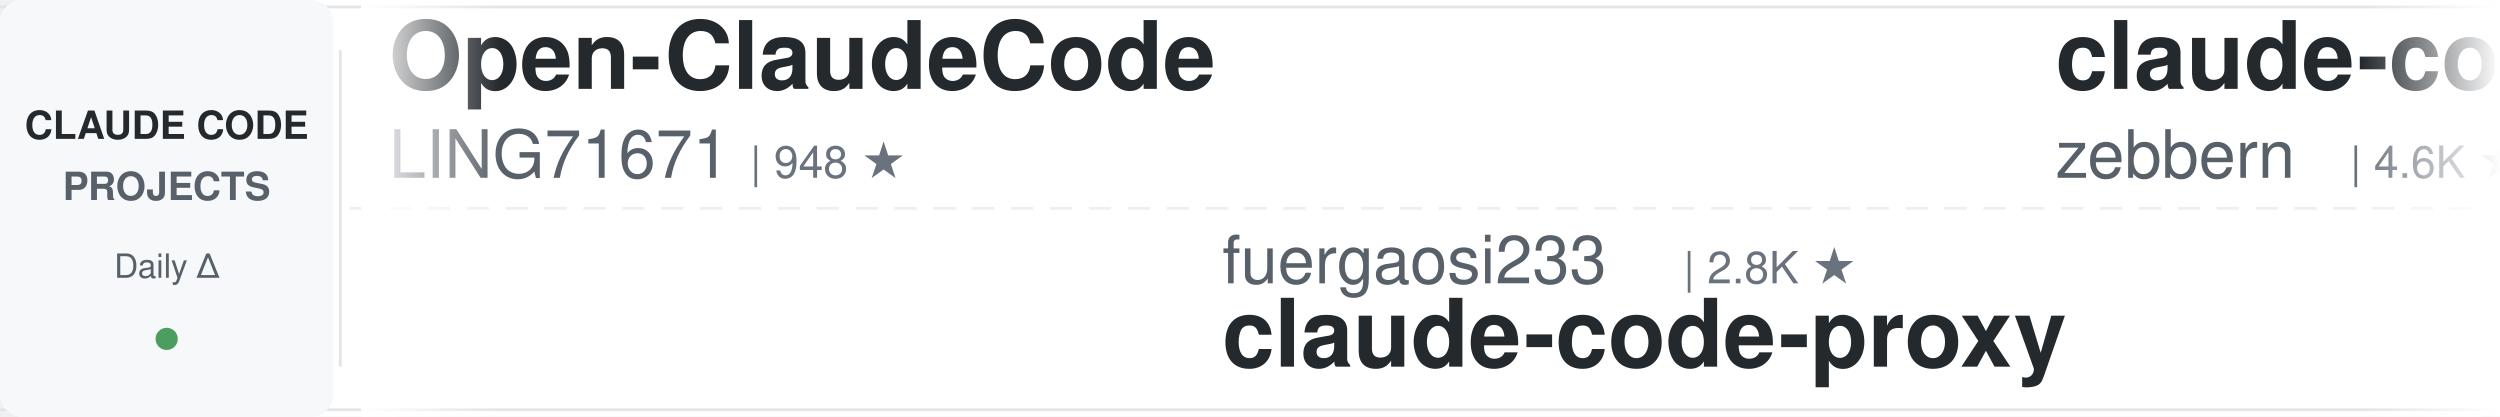
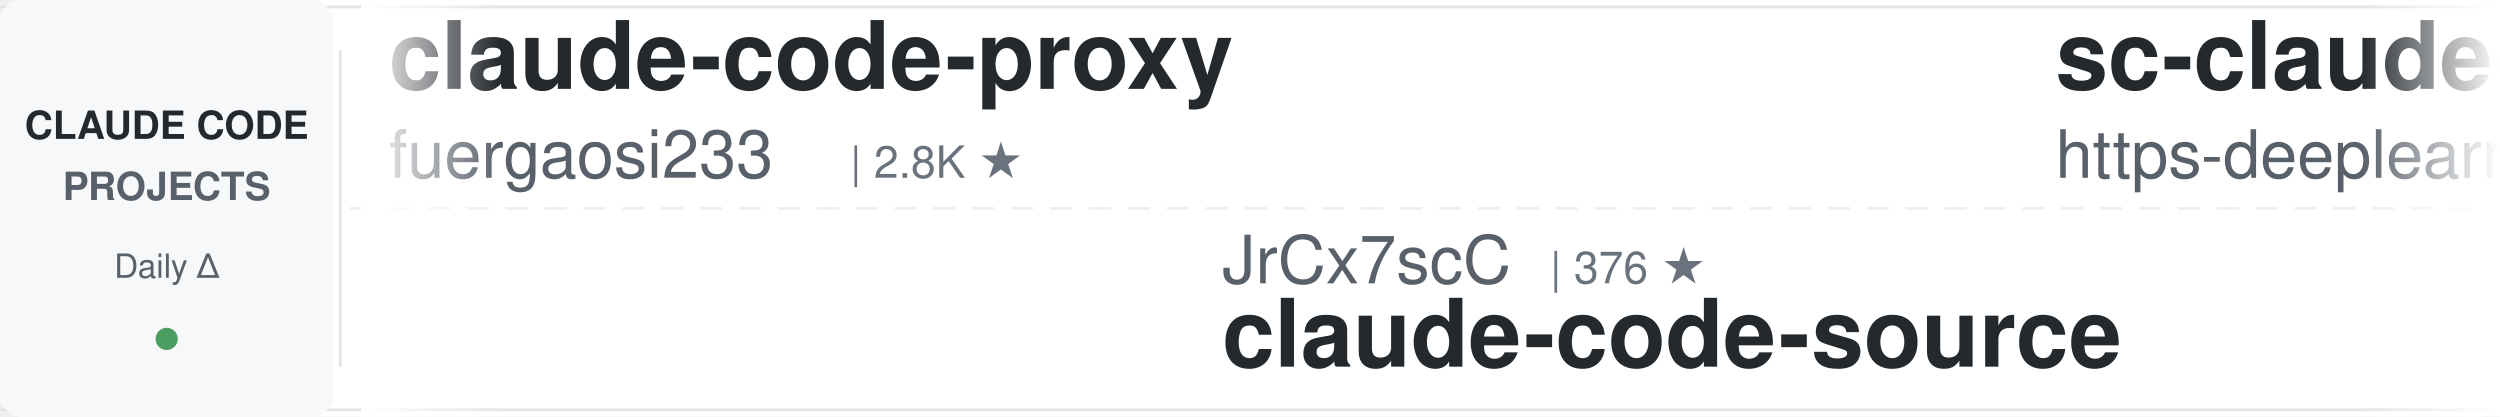
<svg xmlns="http://www.w3.org/2000/svg" width="900" height="150">
  <defs>
    <linearGradient id="leftFade" x1="0%" y1="0%" x2="100%" y2="0%">
      <stop offset="0%" style="stop-color:#ffffff;stop-opacity:1" />
      <stop offset="100%" style="stop-color:#ffffff;stop-opacity:0" />
    </linearGradient>
    <linearGradient id="rightFade" x1="0%" y1="0%" x2="100%" y2="0%">
      <stop offset="0%" style="stop-color:#ffffff;stop-opacity:0" />
      <stop offset="100%" style="stop-color:#ffffff;stop-opacity:1" />
    </linearGradient>
  </defs>
  <rect width="900" height="150" fill="#ffffff" rx="8" />
  <rect x="0" y="2" width="900" height="1" fill="#e1e4e8" />
  <rect x="0" y="147" width="900" height="1" fill="#e1e4e8" />
  <line x1="0" y1="75" x2="900" y2="75" stroke="#e1e4e8" stroke-width="1" stroke-dasharray="8 6" opacity="0.6" />
  <rect x="0" y="0" width="120" height="150" fill="#f6f8fa" rx="8" />
  <text x="60" y="50" font-family="-apple-system, BlinkMacSystemFont, 'Segoe UI', Helvetica, Arial, sans-serif" font-size="14" font-weight="600" fill="#24292e" text-anchor="middle">CLAUDE CODE</text>
  <text x="60" y="72" font-family="-apple-system, BlinkMacSystemFont, 'Segoe UI', Helvetica, Arial, sans-serif" font-size="14" font-weight="600" fill="#586069" text-anchor="middle">PROJECTS</text>
  <text x="60" y="100" font-family="-apple-system, BlinkMacSystemFont, 'Segoe UI', Helvetica, Arial, sans-serif" font-size="12" font-weight="500" fill="#586069" text-anchor="middle">Daily Δ</text>
  <circle cx="60" cy="122" r="4" fill="#22863a" opacity="0.8" />
  <rect x="122" y="18" width="1" height="114" fill="#e1e4e8" />
  <clipPath id="tickerClip">
    <rect x="130" y="0" width="770" height="150" />
  </clipPath>
  <g clip-path="url(#tickerClip)">
    <g id="tickerItems">
      <animateTransform attributeName="transform" attributeType="XML" type="translate" from="0 0" to="-3000 0" dur="54s" repeatCount="indefinite" />
      <g transform="translate(0, 0)">
-         <text x="140" y="32" font-family="-apple-system, BlinkMacSystemFont, 'Segoe UI', Helvetica, Arial, sans-serif" font-size="34" font-weight="600" fill="#24292e">Open-ClaudeCode</text>
-         <text x="140" y="64" font-family="-apple-system, BlinkMacSystemFont, 'Segoe UI', Helvetica, Arial, sans-serif" font-size="24" font-weight="400" fill="#586069">LING71671</text>
-         <text x="270" y="64" font-family="-apple-system, BlinkMacSystemFont, 'Segoe UI', Helvetica, Arial, sans-serif" font-size="16" font-weight="500" fill="#6a737d">| 948 ★</text>
+         <text x="140" y="32" font-family="-apple-system, BlinkMacSystemFont, 'Segoe UI', Helvetica, Arial, sans-serif" font-size="34" font-weight="600" fill="#24292e">claude-code-proxy</text>
+         <text x="140" y="64" font-family="-apple-system, BlinkMacSystemFont, 'Segoe UI', Helvetica, Arial, sans-serif" font-size="24" font-weight="400" fill="#586069">fuergaosi233</text>
+         <text x="306" y="64" font-family="-apple-system, BlinkMacSystemFont, 'Segoe UI', Helvetica, Arial, sans-serif" font-size="16" font-weight="500" fill="#6a737d">| 2.8K ★</text>
      </g>
      <g transform="translate(300, 0)">
-         <text x="140" y="102" font-family="-apple-system, BlinkMacSystemFont, 'Segoe UI', Helvetica, Arial, sans-serif" font-size="24" font-weight="400" fill="#586069">fuergaosi233</text>
-         <text x="306" y="102" font-family="-apple-system, BlinkMacSystemFont, 'Segoe UI', Helvetica, Arial, sans-serif" font-size="16" font-weight="500" fill="#6a737d">| 2.8K ★</text>
-         <text x="140" y="132" font-family="-apple-system, BlinkMacSystemFont, 'Segoe UI', Helvetica, Arial, sans-serif" font-size="34" font-weight="600" fill="#24292e">claude-code-proxy</text>
+         <text x="140" y="102" font-family="-apple-system, BlinkMacSystemFont, 'Segoe UI', Helvetica, Arial, sans-serif" font-size="24" font-weight="400" fill="#586069">JrCx7scC</text>
+         <text x="258" y="102" font-family="-apple-system, BlinkMacSystemFont, 'Segoe UI', Helvetica, Arial, sans-serif" font-size="16" font-weight="500" fill="#6a737d">| 376 ★</text>
+         <text x="140" y="132" font-family="-apple-system, BlinkMacSystemFont, 'Segoe UI', Helvetica, Arial, sans-serif" font-size="34" font-weight="600" fill="#24292e">claude-code-source</text>
      </g>
      <g transform="translate(600, 0)">
-         <text x="140" y="32" font-family="-apple-system, BlinkMacSystemFont, 'Segoe UI', Helvetica, Arial, sans-serif" font-size="34" font-weight="600" fill="#24292e">claude-code-guide</text>
-         <text x="140" y="64" font-family="-apple-system, BlinkMacSystemFont, 'Segoe UI', Helvetica, Arial, sans-serif" font-size="24" font-weight="400" fill="#586069">zebbern</text>
-         <text x="246" y="64" font-family="-apple-system, BlinkMacSystemFont, 'Segoe UI', Helvetica, Arial, sans-serif" font-size="16" font-weight="500" fill="#6a737d">| 4.6K ★</text>
+         <text x="140" y="32" font-family="-apple-system, BlinkMacSystemFont, 'Segoe UI', Helvetica, Arial, sans-serif" font-size="34" font-weight="600" fill="#24292e">sc-claude-code-files</text>
+         <text x="140" y="64" font-family="-apple-system, BlinkMacSystemFont, 'Segoe UI', Helvetica, Arial, sans-serif" font-size="24" font-weight="400" fill="#586069">https-deeplearning-ai</text>
+         <text x="414" y="64" font-family="-apple-system, BlinkMacSystemFont, 'Segoe UI', Helvetica, Arial, sans-serif" font-size="16" font-weight="500" fill="#6a737d">| 547 ★</text>
      </g>
      <g transform="translate(900, 0)">
-         <text x="140" y="102" font-family="-apple-system, BlinkMacSystemFont, 'Segoe UI', Helvetica, Arial, sans-serif" font-size="24" font-weight="400" fill="#586069">Donchitos</text>
-         <text x="270" y="102" font-family="-apple-system, BlinkMacSystemFont, 'Segoe UI', Helvetica, Arial, sans-serif" font-size="16" font-weight="500" fill="#6a737d">| 24.9K ★</text>
-         <text x="140" y="132" font-family="-apple-system, BlinkMacSystemFont, 'Segoe UI', Helvetica, Arial, sans-serif" font-size="34" font-weight="600" fill="#24292e">Claude-Code-Game-Studios</text>
+         <text x="140" y="102" font-family="-apple-system, BlinkMacSystemFont, 'Segoe UI', Helvetica, Arial, sans-serif" font-size="24" font-weight="400" fill="#586069">shareAI-lab</text>
+         <text x="294" y="102" font-family="-apple-system, BlinkMacSystemFont, 'Segoe UI', Helvetica, Arial, sans-serif" font-size="16" font-weight="500" fill="#6a737d">| 76.3K ★</text>
+         <text x="140" y="132" font-family="-apple-system, BlinkMacSystemFont, 'Segoe UI', Helvetica, Arial, sans-serif" font-size="34" font-weight="600" fill="#24292e">learn-claude-code</text>
      </g>
      <g transform="translate(1200, 0)">
-         <text x="140" y="32" font-family="-apple-system, BlinkMacSystemFont, 'Segoe UI', Helvetica, Arial, sans-serif" font-size="34" font-weight="600" fill="#24292e">claude-code-rust</text>
-         <text x="140" y="64" font-family="-apple-system, BlinkMacSystemFont, 'Segoe UI', Helvetica, Arial, sans-serif" font-size="24" font-weight="400" fill="#586069">lorryjovens-hub</text>
-         <text x="342" y="64" font-family="-apple-system, BlinkMacSystemFont, 'Segoe UI', Helvetica, Arial, sans-serif" font-size="16" font-weight="500" fill="#6a737d">| 1.7K ★</text>
+         <text x="140" y="32" font-family="-apple-system, BlinkMacSystemFont, 'Segoe UI', Helvetica, Arial, sans-serif" font-size="34" font-weight="600" fill="#24292e">claude-code-cli</text>
+         <text x="140" y="64" font-family="-apple-system, BlinkMacSystemFont, 'Segoe UI', Helvetica, Arial, sans-serif" font-size="24" font-weight="400" fill="#586069">huangserva</text>
+         <text x="282" y="64" font-family="-apple-system, BlinkMacSystemFont, 'Segoe UI', Helvetica, Arial, sans-serif" font-size="16" font-weight="500" fill="#6a737d">| 627 ★</text>
      </g>
      <g transform="translate(1500, 0)">
-         <text x="140" y="102" font-family="-apple-system, BlinkMacSystemFont, 'Segoe UI', Helvetica, Arial, sans-serif" font-size="24" font-weight="400" fill="#586069">Yuyz0112</text>
-         <text x="258" y="102" font-family="-apple-system, BlinkMacSystemFont, 'Segoe UI', Helvetica, Arial, sans-serif" font-size="16" font-weight="500" fill="#6a737d">| 2.4K ★</text>
-         <text x="140" y="132" font-family="-apple-system, BlinkMacSystemFont, 'Segoe UI', Helvetica, Arial, sans-serif" font-size="34" font-weight="600" fill="#24292e">claude-code-reverse</text>
+         <text x="140" y="102" font-family="-apple-system, BlinkMacSystemFont, 'Segoe UI', Helvetica, Arial, sans-serif" font-size="24" font-weight="400" fill="#586069">hangsman</text>
+         <text x="258" y="102" font-family="-apple-system, BlinkMacSystemFont, 'Segoe UI', Helvetica, Arial, sans-serif" font-size="16" font-weight="500" fill="#6a737d">| 794 ★</text>
+         <text x="140" y="132" font-family="-apple-system, BlinkMacSystemFont, 'Segoe UI', Helvetica, Arial, sans-serif" font-size="34" font-weight="600" fill="#24292e">claude-code-source</text>
      </g>
      <g transform="translate(1800, 0)">
-         <text x="140" y="32" font-family="-apple-system, BlinkMacSystemFont, 'Segoe UI', Helvetica, Arial, sans-serif" font-size="34" font-weight="600" fill="#24292e">claude-code-system-promp...</text>
-         <text x="140" y="64" font-family="-apple-system, BlinkMacSystemFont, 'Segoe UI', Helvetica, Arial, sans-serif" font-size="24" font-weight="400" fill="#586069">Piebald-AI</text>
-         <text x="282" y="64" font-family="-apple-system, BlinkMacSystemFont, 'Segoe UI', Helvetica, Arial, sans-serif" font-size="16" font-weight="500" fill="#6a737d">| 12.6K ★</text>
+         <text x="140" y="32" font-family="-apple-system, BlinkMacSystemFont, 'Segoe UI', Helvetica, Arial, sans-serif" font-size="34" font-weight="600" fill="#24292e">claude-code-rev</text>
+         <text x="140" y="64" font-family="-apple-system, BlinkMacSystemFont, 'Segoe UI', Helvetica, Arial, sans-serif" font-size="24" font-weight="400" fill="#586069">oboard</text>
+         <text x="234" y="64" font-family="-apple-system, BlinkMacSystemFont, 'Segoe UI', Helvetica, Arial, sans-serif" font-size="16" font-weight="500" fill="#6a737d">| 3.3K ★</text>
      </g>
      <g transform="translate(2100, 0)">
-         <text x="140" y="102" font-family="-apple-system, BlinkMacSystemFont, 'Segoe UI', Helvetica, Arial, sans-serif" font-size="24" font-weight="400" fill="#586069">Njengah</text>
-         <text x="246" y="102" font-family="-apple-system, BlinkMacSystemFont, 'Segoe UI', Helvetica, Arial, sans-serif" font-size="16" font-weight="500" fill="#6a737d">| 1.9K ★</text>
-         <text x="140" y="132" font-family="-apple-system, BlinkMacSystemFont, 'Segoe UI', Helvetica, Arial, sans-serif" font-size="34" font-weight="600" fill="#24292e">claude-code-cheat-sheet</text>
+         <text x="140" y="102" font-family="-apple-system, BlinkMacSystemFont, 'Segoe UI', Helvetica, Arial, sans-serif" font-size="24" font-weight="400" fill="#586069">ding113</text>
+         <text x="246" y="102" font-family="-apple-system, BlinkMacSystemFont, 'Segoe UI', Helvetica, Arial, sans-serif" font-size="16" font-weight="500" fill="#6a737d">| 3.4K ★</text>
+         <text x="140" y="132" font-family="-apple-system, BlinkMacSystemFont, 'Segoe UI', Helvetica, Arial, sans-serif" font-size="34" font-weight="600" fill="#24292e">claude-code-hub</text>
      </g>
      <g transform="translate(2400, 0)">
-         <text x="140" y="32" font-family="-apple-system, BlinkMacSystemFont, 'Segoe UI', Helvetica, Arial, sans-serif" font-size="34" font-weight="600" fill="#24292e">claude-code-source</text>
-         <text x="140" y="64" font-family="-apple-system, BlinkMacSystemFont, 'Segoe UI', Helvetica, Arial, sans-serif" font-size="24" font-weight="400" fill="#586069">hangsman</text>
-         <text x="258" y="64" font-family="-apple-system, BlinkMacSystemFont, 'Segoe UI', Helvetica, Arial, sans-serif" font-size="16" font-weight="500" fill="#6a737d">| 794 ★</text>
+         <text x="140" y="32" font-family="-apple-system, BlinkMacSystemFont, 'Segoe UI', Helvetica, Arial, sans-serif" font-size="34" font-weight="600" fill="#24292e">claude-code-security-rev...</text>
+         <text x="140" y="64" font-family="-apple-system, BlinkMacSystemFont, 'Segoe UI', Helvetica, Arial, sans-serif" font-size="24" font-weight="400" fill="#586069">anthropics</text>
+         <text x="282" y="64" font-family="-apple-system, BlinkMacSystemFont, 'Segoe UI', Helvetica, Arial, sans-serif" font-size="16" font-weight="500" fill="#6a737d">| 6.2K ★</text>
      </g>
      <g transform="translate(2700, 0)">
-         <text x="140" y="102" font-family="-apple-system, BlinkMacSystemFont, 'Segoe UI', Helvetica, Arial, sans-serif" font-size="24" font-weight="400" fill="#586069">anthropics</text>
-         <text x="282" y="102" font-family="-apple-system, BlinkMacSystemFont, 'Segoe UI', Helvetica, Arial, sans-serif" font-size="16" font-weight="500" fill="#6a737d">| 6.2K ★</text>
-         <text x="140" y="132" font-family="-apple-system, BlinkMacSystemFont, 'Segoe UI', Helvetica, Arial, sans-serif" font-size="34" font-weight="600" fill="#24292e">claude-code-security-rev...</text>
+         <text x="140" y="102" font-family="-apple-system, BlinkMacSystemFont, 'Segoe UI', Helvetica, Arial, sans-serif" font-size="24" font-weight="400" fill="#586069">Alishahryar1</text>
+         <text x="306" y="102" font-family="-apple-system, BlinkMacSystemFont, 'Segoe UI', Helvetica, Arial, sans-serif" font-size="16" font-weight="500" fill="#6a737d">| 54.0K ★</text>
+         <text x="140" y="132" font-family="-apple-system, BlinkMacSystemFont, 'Segoe UI', Helvetica, Arial, sans-serif" font-size="34" font-weight="600" fill="#24292e">free-claude-code</text>
      </g>
      <g transform="translate(3000, 0)">
-         <text x="140" y="32" font-family="-apple-system, BlinkMacSystemFont, 'Segoe UI', Helvetica, Arial, sans-serif" font-size="34" font-weight="600" fill="#24292e">Open-ClaudeCode</text>
-         <text x="140" y="64" font-family="-apple-system, BlinkMacSystemFont, 'Segoe UI', Helvetica, Arial, sans-serif" font-size="24" font-weight="400" fill="#586069">LING71671</text>
-         <text x="270" y="64" font-family="-apple-system, BlinkMacSystemFont, 'Segoe UI', Helvetica, Arial, sans-serif" font-size="16" font-weight="500" fill="#6a737d">| 948 ★</text>
+         <text x="140" y="32" font-family="-apple-system, BlinkMacSystemFont, 'Segoe UI', Helvetica, Arial, sans-serif" font-size="34" font-weight="600" fill="#24292e">claude-code-proxy</text>
+         <text x="140" y="64" font-family="-apple-system, BlinkMacSystemFont, 'Segoe UI', Helvetica, Arial, sans-serif" font-size="24" font-weight="400" fill="#586069">fuergaosi233</text>
+         <text x="306" y="64" font-family="-apple-system, BlinkMacSystemFont, 'Segoe UI', Helvetica, Arial, sans-serif" font-size="16" font-weight="500" fill="#6a737d">| 2.8K ★</text>
      </g>
      <g transform="translate(3300, 0)">
-         <text x="140" y="102" font-family="-apple-system, BlinkMacSystemFont, 'Segoe UI', Helvetica, Arial, sans-serif" font-size="24" font-weight="400" fill="#586069">fuergaosi233</text>
-         <text x="306" y="102" font-family="-apple-system, BlinkMacSystemFont, 'Segoe UI', Helvetica, Arial, sans-serif" font-size="16" font-weight="500" fill="#6a737d">| 2.8K ★</text>
-         <text x="140" y="132" font-family="-apple-system, BlinkMacSystemFont, 'Segoe UI', Helvetica, Arial, sans-serif" font-size="34" font-weight="600" fill="#24292e">claude-code-proxy</text>
+         <text x="140" y="102" font-family="-apple-system, BlinkMacSystemFont, 'Segoe UI', Helvetica, Arial, sans-serif" font-size="24" font-weight="400" fill="#586069">JrCx7scC</text>
+         <text x="258" y="102" font-family="-apple-system, BlinkMacSystemFont, 'Segoe UI', Helvetica, Arial, sans-serif" font-size="16" font-weight="500" fill="#6a737d">| 376 ★</text>
+         <text x="140" y="132" font-family="-apple-system, BlinkMacSystemFont, 'Segoe UI', Helvetica, Arial, sans-serif" font-size="34" font-weight="600" fill="#24292e">claude-code-source</text>
      </g>
      <g transform="translate(3600, 0)">
-         <text x="140" y="32" font-family="-apple-system, BlinkMacSystemFont, 'Segoe UI', Helvetica, Arial, sans-serif" font-size="34" font-weight="600" fill="#24292e">claude-code-guide</text>
-         <text x="140" y="64" font-family="-apple-system, BlinkMacSystemFont, 'Segoe UI', Helvetica, Arial, sans-serif" font-size="24" font-weight="400" fill="#586069">zebbern</text>
-         <text x="246" y="64" font-family="-apple-system, BlinkMacSystemFont, 'Segoe UI', Helvetica, Arial, sans-serif" font-size="16" font-weight="500" fill="#6a737d">| 4.6K ★</text>
+         <text x="140" y="32" font-family="-apple-system, BlinkMacSystemFont, 'Segoe UI', Helvetica, Arial, sans-serif" font-size="34" font-weight="600" fill="#24292e">sc-claude-code-files</text>
+         <text x="140" y="64" font-family="-apple-system, BlinkMacSystemFont, 'Segoe UI', Helvetica, Arial, sans-serif" font-size="24" font-weight="400" fill="#586069">https-deeplearning-ai</text>
+         <text x="414" y="64" font-family="-apple-system, BlinkMacSystemFont, 'Segoe UI', Helvetica, Arial, sans-serif" font-size="16" font-weight="500" fill="#6a737d">| 547 ★</text>
      </g>
      <g transform="translate(3900, 0)">
-         <text x="140" y="102" font-family="-apple-system, BlinkMacSystemFont, 'Segoe UI', Helvetica, Arial, sans-serif" font-size="24" font-weight="400" fill="#586069">Donchitos</text>
-         <text x="270" y="102" font-family="-apple-system, BlinkMacSystemFont, 'Segoe UI', Helvetica, Arial, sans-serif" font-size="16" font-weight="500" fill="#6a737d">| 24.9K ★</text>
-         <text x="140" y="132" font-family="-apple-system, BlinkMacSystemFont, 'Segoe UI', Helvetica, Arial, sans-serif" font-size="34" font-weight="600" fill="#24292e">Claude-Code-Game-Studios</text>
+         <text x="140" y="102" font-family="-apple-system, BlinkMacSystemFont, 'Segoe UI', Helvetica, Arial, sans-serif" font-size="24" font-weight="400" fill="#586069">shareAI-lab</text>
+         <text x="294" y="102" font-family="-apple-system, BlinkMacSystemFont, 'Segoe UI', Helvetica, Arial, sans-serif" font-size="16" font-weight="500" fill="#6a737d">| 76.3K ★</text>
+         <text x="140" y="132" font-family="-apple-system, BlinkMacSystemFont, 'Segoe UI', Helvetica, Arial, sans-serif" font-size="34" font-weight="600" fill="#24292e">learn-claude-code</text>
      </g>
    </g>
  </g>
  <rect x="130" y="0" width="50" height="150" fill="url(#leftFade)" />
  <rect x="850" y="0" width="50" height="150" fill="url(#rightFade)" />
</svg>
